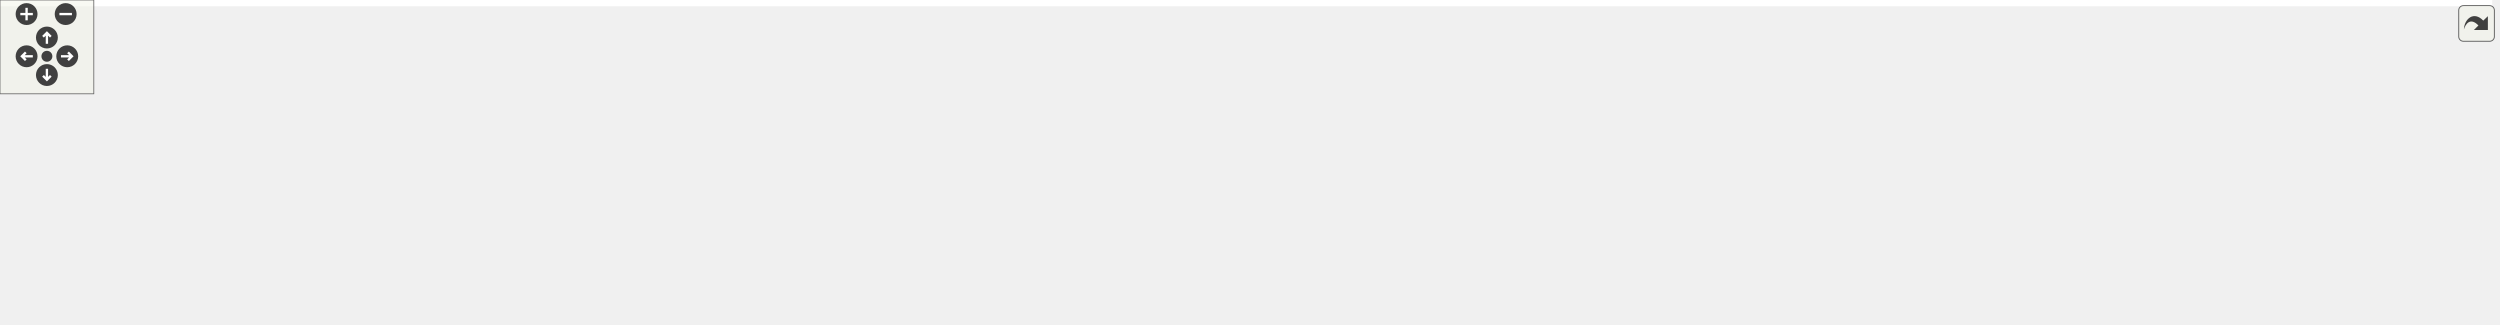
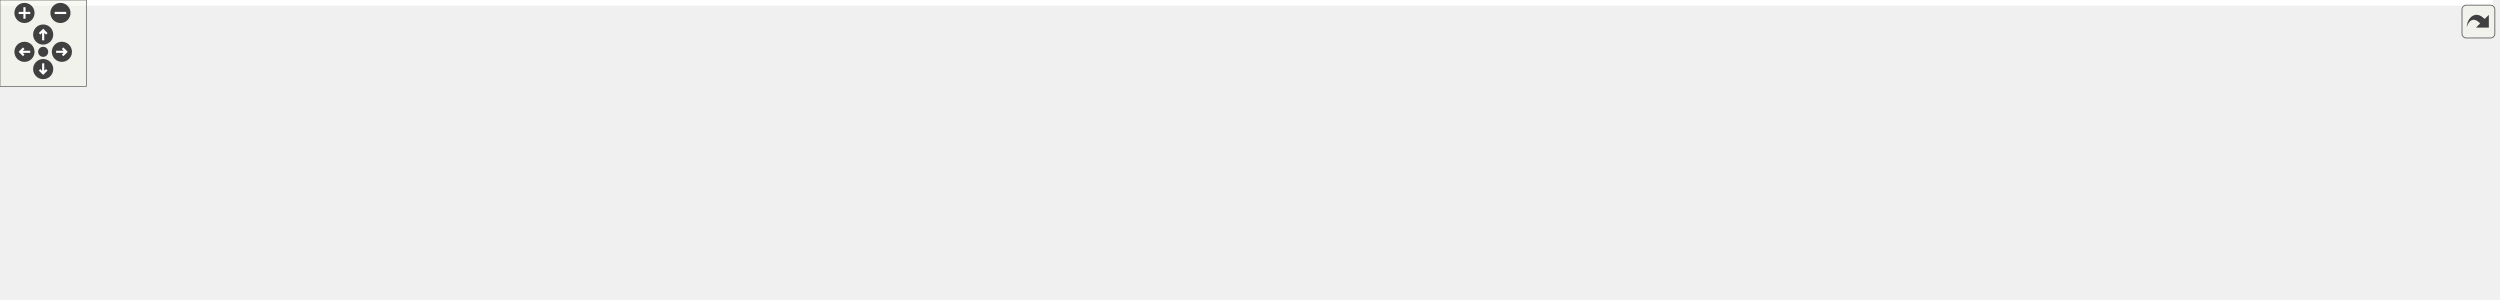
<svg xmlns="http://www.w3.org/2000/svg" xmlns:xlink="http://www.w3.org/1999/xlink" id="main" version="1.1" xml:space="preserve">
  <style type="text/css">
.edge:hover path { stroke: red; }
.edge:hover polygon { stroke: red; fill: red; }
</style>
  <defs>
    <circle id="rim" cx="0" cy="0" r="7" />
    <circle id="rim2" cx="0" cy="0" r="3.5" />
    <g id="zoomPlus">
      <use xlink:href="#rim" fill="#404040">
        <set attributeName="fill" to="#808080" begin="zoomplus.mouseover" end="zoomplus.mouseout" />
      </use>
      <path d="M-4,0h8M0,-4v8" fill="none" stroke="white" stroke-width="1.5" pointer-events="none" />
    </g>
    <g id="zoomMin">
      <use xlink:href="#rim" fill="#404040">
        <set attributeName="fill" to="#808080" begin="zoomminus.mouseover" end="zoomminus.mouseout" />
      </use>
      <path d="M-4,0h8" fill="none" stroke="white" stroke-width="1.5" pointer-events="none" />
    </g>
    <g id="dirArrow">
      <path fill="none" stroke="white" stroke-width="1.5" d="M0,-3.0v7 M-2.5,-0.5L0,-3.0L2.5,-0.5" />
    </g>
    <g id="resetDef">
      <use xlink:href="#rim2" fill="#404040">
        <set attributeName="fill" to="#808080" begin="reset.mouseover" end="reset.mouseout" />
      </use>
    </g>
  </defs>
  <svg id="graph" class="graph">
    <g id="viewport">
-       <polygon fill="white" stroke="transparent" points="-4,4 -4,-147 1594,-147 1594,4 -4,4" />
+       <polygon fill="white" stroke="transparent" points="-4,4 -4,-147 1732,-147 1732,4 -4,4" />
      <g id="node1" class="node">
        <g id="a_node1">
          <a xlink:title=" ">
-             <polygon fill="#bfbfbf" stroke="black" points="813.5,-123.5 813.5,-142.5 874.5,-142.5 874.5,-123.5 813.5,-123.5" />
-             <text text-anchor="middle" x="844" y="-130.5" font-family="Helvetica,sans-Serif" font-size="10.00">api_py.cc</text>
+             <polygon fill="#bfbfbf" stroke="black" points="899.5,-123.5 899.5,-142.5 960.5,-142.5 960.5,-123.5 899.5,-123.5" />
+             <text text-anchor="middle" x="930" y="-130.5" font-family="Helvetica,sans-Serif" font-size="10.00">api_py.cc</text>
          </a>
        </g>
      </g>
      <g id="node2" class="node">
        <g id="a_node2">
          <a xlink:title=" ">
            <polygon fill="white" stroke="#bfbfbf" points="0,-56.5 0,-86.5 108,-86.5 108,-56.5 0,-56.5" />
            <text text-anchor="start" x="8" y="-74.5" font-family="Helvetica,sans-Serif" font-size="10.00">maliput/api/branch</text>
            <text text-anchor="middle" x="54" y="-63.5" font-family="Helvetica,sans-Serif" font-size="10.00">_point.h</text>
          </a>
        </g>
      </g>
      <g id="edge1" class="edge">
-         <path fill="none" stroke="midnightblue" d="M813.34,-131.9C714.12,-131.2 392.79,-125.97 118.34,-87.03" />
-         <polygon fill="midnightblue" stroke="midnightblue" points="118.59,-83.53 108.19,-85.57 117.59,-90.45 118.59,-83.53" />
+         <path fill="none" stroke="midnightblue" d="M899.18,-132.18C792.28,-132.43 427.62,-129.94 118.24,-87" />
+         <polygon fill="midnightblue" stroke="midnightblue" points="118.58,-83.52 108.19,-85.59 117.6,-90.45 118.58,-83.52" />
      </g>
      <g id="node3" class="node">
        <g id="a_node3">
          <a xlink:title=" ">
            <polygon fill="white" stroke="#bfbfbf" points="126.5,-62 126.5,-81 249.5,-81 249.5,-62 126.5,-62" />
            <text text-anchor="middle" x="188" y="-69" font-family="Helvetica,sans-Serif" font-size="10.00">maliput/api/junction.h</text>
          </a>
        </g>
      </g>
      <g id="edge2" class="edge">
-         <path fill="none" stroke="midnightblue" d="M813.4,-130.99C726.33,-127.83 469.84,-116.52 259,-87 251.29,-85.92 243.16,-84.52 235.26,-83.01" />
-         <polygon fill="midnightblue" stroke="midnightblue" points="235.92,-79.57 225.43,-81.05 234.56,-86.44 235.92,-79.57" />
+         <path fill="none" stroke="midnightblue" d="M899.42,-131.41C804.19,-129.27 504.58,-120.16 259,-87 251.2,-85.95 242.97,-84.54 234.98,-83.02" />
+         <polygon fill="midnightblue" stroke="midnightblue" points="235.55,-79.56 225.06,-81.05 234.18,-86.43 235.55,-79.56" />
      </g>
      <g id="node4" class="node">
        <g id="a_node4">
          <a xlink:title=" ">
            <polygon fill="white" stroke="#bfbfbf" points="267.5,-62 267.5,-81 372.5,-81 372.5,-62 267.5,-62" />
            <text text-anchor="middle" x="320" y="-69" font-family="Helvetica,sans-Serif" font-size="10.00">maliput/api/lane.h</text>
          </a>
        </g>
      </g>
      <g id="edge3" class="edge">
-         <path fill="none" stroke="midnightblue" d="M813.27,-130.42C738.86,-126.29 543.22,-113.58 382,-87 375.77,-85.97 369.24,-84.68 362.85,-83.3" />
-         <polygon fill="midnightblue" stroke="midnightblue" points="363.5,-79.86 352.98,-81.07 361.96,-86.69 363.5,-79.86" />
+         <path fill="none" stroke="midnightblue" d="M899.21,-131.07C815.6,-128.19 577.44,-117.71 382,-87 375.62,-86 368.93,-84.7 362.39,-83.29" />
+         <polygon fill="midnightblue" stroke="midnightblue" points="362.85,-79.8 352.32,-81.01 361.3,-86.63 362.85,-79.8" />
      </g>
      <g id="node5" class="node">
        <g id="a_node5">
          <a xlink:href="../../maliput/html/lane__data_8h.html.html" xlink:title=" ">
            <polygon fill="white" stroke="black" points="391,-62 391,-81 523,-81 523,-62 391,-62" />
            <text text-anchor="middle" x="457" y="-69" font-family="Helvetica,sans-Serif" font-size="10.00">maliput/api/lane_data.h</text>
          </a>
        </g>
      </g>
      <g id="edge4" class="edge">
-         <path fill="none" stroke="midnightblue" d="M813.37,-128.08C757.37,-120.79 634.8,-104.34 532,-87 524.63,-85.76 516.88,-84.36 509.26,-82.94" />
-         <polygon fill="midnightblue" stroke="midnightblue" points="509.85,-79.49 499.38,-81.06 508.55,-86.36 509.85,-79.49" />
+         <path fill="none" stroke="midnightblue" d="M899.43,-129.37C832.58,-123.43 668.44,-107.87 532,-87 524.26,-85.82 516.1,-84.41 508.12,-82.94" />
+         <polygon fill="midnightblue" stroke="midnightblue" points="508.64,-79.47 498.16,-81.06 507.34,-86.35 508.64,-79.47" />
      </g>
      <g id="node6" class="node">
        <g id="a_node6">
          <a xlink:href="../../maliput/html/regions_8h.html.html" xlink:title=" ">
            <polygon fill="white" stroke="black" points="541,-62 541,-81 661,-81 661,-62 541,-62" />
            <text text-anchor="middle" x="601" y="-69" font-family="Helvetica,sans-Serif" font-size="10.00">maliput/api/regions.h</text>
          </a>
        </g>
      </g>
      <g id="edge5" class="edge">
-         <path fill="none" stroke="midnightblue" d="M813.22,-124.46C770.9,-114.1 694.44,-95.38 645.78,-83.46" />
-         <polygon fill="midnightblue" stroke="midnightblue" points="646.38,-80.01 635.84,-81.03 644.72,-86.81 646.38,-80.01" />
+         <path fill="none" stroke="midnightblue" d="M899.24,-126.99C850.67,-118.99 753.27,-102.66 671,-87 664.45,-85.75 657.56,-84.39 650.77,-83.01" />
+         <polygon fill="midnightblue" stroke="midnightblue" points="651.43,-79.58 640.93,-81 650.03,-86.44 651.43,-79.58" />
      </g>
      <g id="node7" class="node">
        <g id="a_node7">
          <a xlink:title=" ">
            <polygon fill="white" stroke="#bfbfbf" points="679.5,-62 679.5,-81 836.5,-81 836.5,-62 679.5,-62" />
            <text text-anchor="middle" x="758" y="-69" font-family="Helvetica,sans-Serif" font-size="10.00">maliput/api/road_geometry.h</text>
          </a>
        </g>
      </g>
      <g id="edge6" class="edge">
-         <path fill="none" stroke="midnightblue" d="M831.68,-123.48C817.88,-113.93 795.3,-98.31 778.77,-86.87" />
-         <polygon fill="midnightblue" stroke="midnightblue" points="780.51,-83.82 770.3,-81.01 776.53,-89.58 780.51,-83.82" />
+         <path fill="none" stroke="midnightblue" d="M905.36,-123.48C875.72,-113.22 825.82,-95.96 792.4,-84.4" />
+         <polygon fill="midnightblue" stroke="midnightblue" points="793.19,-80.97 782.6,-81.01 790.9,-87.59 793.19,-80.97" />
      </g>
      <g id="node8" class="node">
        <g id="a_node8">
          <a xlink:href="../../maliput/html/road__network_8h.html.html" xlink:title=" ">
            <polygon fill="white" stroke="black" points="854.5,-62 854.5,-81 1005.5,-81 1005.5,-62 854.5,-62" />
            <text text-anchor="middle" x="930" y="-69" font-family="Helvetica,sans-Serif" font-size="10.00">maliput/api/road_network.h</text>
          </a>
        </g>
      </g>
      <g id="edge7" class="edge">
-         <path fill="none" stroke="midnightblue" d="M856.32,-123.48C870.12,-113.93 892.7,-98.31 909.23,-86.87" />
-         <polygon fill="midnightblue" stroke="midnightblue" points="911.47,-89.58 917.7,-81.01 907.49,-83.82 911.47,-89.58" />
+         <path fill="none" stroke="midnightblue" d="M930,-123.48C930,-115.08 930,-101.98 930,-91.16" />
+         <polygon fill="midnightblue" stroke="midnightblue" points="933.5,-91.01 930,-81.01 926.5,-91.01 933.5,-91.01" />
      </g>
      <g id="node9" class="node">
        <g id="a_node9">
          <a xlink:title=" ">
            <polygon fill="white" stroke="#bfbfbf" points="1023.5,-62 1023.5,-81 1150.5,-81 1150.5,-62 1023.5,-62" />
            <text text-anchor="middle" x="1087" y="-69" font-family="Helvetica,sans-Serif" font-size="10.00">maliput/api/segment.h</text>
          </a>
        </g>
      </g>
      <g id="edge8" class="edge">
-         <path fill="none" stroke="midnightblue" d="M874.78,-124.46C917.1,-114.1 993.56,-95.38 1042.22,-83.46" />
-         <polygon fill="midnightblue" stroke="midnightblue" points="1043.28,-86.81 1052.16,-81.03 1041.62,-80.01 1043.28,-86.81" />
+         <path fill="none" stroke="midnightblue" d="M952.49,-123.48C979.31,-113.31 1024.32,-96.26 1054.81,-84.7" />
+         <polygon fill="midnightblue" stroke="midnightblue" points="1056.44,-87.83 1064.55,-81.01 1053.96,-81.28 1056.44,-87.83" />
      </g>
      <g id="node10" class="node">
        <g id="a_node10">
          <a xlink:href="../../maliput/html/unique__id_8h.html.html" xlink:title=" ">
            <polygon fill="white" stroke="black" points="1168.5,-62 1168.5,-81 1299.5,-81 1299.5,-62 1168.5,-62" />
            <text text-anchor="middle" x="1234" y="-69" font-family="Helvetica,sans-Serif" font-size="10.00">maliput/api/unique_id.h</text>
          </a>
        </g>
      </g>
      <g id="edge9" class="edge">
-         <path fill="none" stroke="midnightblue" d="M874.59,-128.18C931.1,-121.01 1055.64,-104.64 1160,-87 1167.36,-85.76 1175.11,-84.35 1182.72,-82.91" />
-         <polygon fill="midnightblue" stroke="midnightblue" points="1183.42,-86.34 1192.58,-81.01 1182.1,-79.46 1183.42,-86.34" />
+         <path fill="none" stroke="midnightblue" d="M960.51,-126.03C1004.56,-117.42 1088.53,-100.99 1160,-87 1166.65,-85.7 1173.63,-84.33 1180.54,-82.98" />
+         <polygon fill="midnightblue" stroke="midnightblue" points="1181.43,-86.37 1190.57,-81.01 1180.08,-79.5 1181.43,-86.37" />
      </g>
      <g id="node11" class="node">
        <g id="a_node11">
          <a xlink:title=" ">
-             <polygon fill="white" stroke="#bfbfbf" points="1366.5,-0.5 1366.5,-19.5 1485.5,-19.5 1485.5,-0.5 1366.5,-0.5" />
-             <text text-anchor="middle" x="1426" y="-7.5" font-family="Helvetica,sans-Serif" font-size="10.00">pybind11/pybind11.h</text>
+             <polygon fill="white" stroke="#bfbfbf" points="1318,-62 1318,-81 1438,-81 1438,-62 1318,-62" />
+             <text text-anchor="middle" x="1378" y="-69" font-family="Helvetica,sans-Serif" font-size="10.00">pybind11/operators.h</text>
          </a>
        </g>
      </g>
      <g id="edge10" class="edge">
-         <path fill="none" stroke="midnightblue" d="M874.72,-131.34C965.29,-129.02 1229.87,-119.56 1309,-87 1329.16,-78.71 1329.02,-68.33 1347,-56 1364.03,-44.32 1384.29,-32.82 1400.03,-24.38" />
-         <polygon fill="midnightblue" stroke="midnightblue" points="1401.97,-27.31 1409.18,-19.53 1398.7,-21.12 1401.97,-27.31" />
+         <path fill="none" stroke="midnightblue" d="M960.59,-129.3C1025.19,-123.39 1180.19,-108.14 1309,-87 1315.9,-85.87 1323.15,-84.52 1330.26,-83.11" />
+         <polygon fill="midnightblue" stroke="midnightblue" points="1331.42,-86.44 1340.51,-81.01 1330.01,-79.59 1331.42,-86.44" />
      </g>
      <g id="node12" class="node">
        <g id="a_node12">
          <a xlink:title=" ">
-             <polygon fill="white" stroke="#bfbfbf" points="1356,-62 1356,-81 1442,-81 1442,-62 1356,-62" />
-             <text text-anchor="middle" x="1399" y="-69" font-family="Helvetica,sans-Serif" font-size="10.00">pybind11/stl.h</text>
+             <polygon fill="white" stroke="#bfbfbf" points="1504.5,-0.5 1504.5,-19.5 1623.5,-19.5 1623.5,-0.5 1504.5,-0.5" />
+             <text text-anchor="middle" x="1564" y="-7.5" font-family="Helvetica,sans-Serif" font-size="10.00">pybind11/pybind11.h</text>
          </a>
        </g>
      </g>
      <g id="edge11" class="edge">
-         <path fill="none" stroke="midnightblue" d="M874.53,-130.93C952.77,-127.83 1166.59,-117.04 1342,-87 1347.6,-86.04 1353.45,-84.81 1359.19,-83.48" />
-         <polygon fill="midnightblue" stroke="midnightblue" points="1360.43,-86.78 1369.31,-81 1358.77,-79.98 1360.43,-86.78" />
+         <path fill="none" stroke="midnightblue" d="M960.65,-131.68C1057.82,-130.31 1357.88,-123.17 1447,-87 1467.2,-78.8 1467.02,-68.33 1485,-56 1502.03,-44.32 1522.29,-32.82 1538.03,-24.38" />
+         <polygon fill="midnightblue" stroke="midnightblue" points="1539.97,-27.31 1547.18,-19.53 1536.7,-21.12 1539.97,-27.31" />
      </g>
      <g id="node13" class="node">
        <g id="a_node13">
+           <a xlink:title=" ">
+             <polygon fill="white" stroke="#bfbfbf" points="1494,-62 1494,-81 1580,-81 1580,-62 1494,-62" />
+             <text text-anchor="middle" x="1537" y="-69" font-family="Helvetica,sans-Serif" font-size="10.00">pybind11/stl.h</text>
+           </a>
+         </g>
+       </g>
+       <g id="edge12" class="edge">
+         <path fill="none" stroke="midnightblue" d="M960.63,-131.29C1044.36,-128.96 1283.92,-119.73 1480,-87 1485.6,-86.06 1491.46,-84.85 1497.2,-83.53" />
+         <polygon fill="midnightblue" stroke="midnightblue" points="1498.44,-86.83 1507.32,-81.05 1496.78,-80.03 1498.44,-86.83" />
+       </g>
+       <g id="node14" class="node">
+         <g id="a_node14">
          <a xlink:href="api__rules__py_8h.html" target="_top" xlink:title=" ">
-             <polygon fill="white" stroke="black" points="1460,-62 1460,-81 1590,-81 1590,-62 1460,-62" />
-             <text text-anchor="middle" x="1525" y="-69" font-family="Helvetica,sans-Serif" font-size="10.00">bindings/api_rules_py.h</text>
-           </a>
-         </g>
-       </g>
-       <g id="edge12" class="edge">
-         <path fill="none" stroke="midnightblue" d="M874.77,-131.02C964.14,-127.89 1231.33,-116.56 1451,-87 1459.12,-85.91 1467.69,-84.48 1476,-82.95" />
-         <polygon fill="midnightblue" stroke="midnightblue" points="1476.81,-86.36 1485.97,-81.05 1475.49,-79.49 1476.81,-86.36" />
+             <polygon fill="white" stroke="black" points="1598,-62 1598,-81 1728,-81 1728,-62 1598,-62" />
+             <text text-anchor="middle" x="1663" y="-69" font-family="Helvetica,sans-Serif" font-size="10.00">bindings/api_rules_py.h</text>
+           </a>
+         </g>
      </g>
      <g id="edge13" class="edge">
-         <path fill="none" stroke="midnightblue" d="M1510.82,-61.98C1494.64,-52.25 1467.97,-36.23 1448.86,-24.74" />
-         <polygon fill="midnightblue" stroke="midnightblue" points="1450.53,-21.66 1440.16,-19.51 1446.93,-27.66 1450.53,-21.66" />
+         <path fill="none" stroke="midnightblue" d="M960.68,-131.27C1054.9,-128.74 1348.25,-118.68 1589,-87 1597.21,-85.92 1605.89,-84.49 1614.29,-82.94" />
+         <polygon fill="midnightblue" stroke="midnightblue" points="1615.19,-86.33 1624.36,-81.02 1613.88,-79.46 1615.19,-86.33" />
+       </g>
+       <g id="edge14" class="edge">
+         <path fill="none" stroke="midnightblue" d="M1648.82,-61.98C1632.64,-52.25 1605.97,-36.23 1586.86,-24.74" />
+         <polygon fill="midnightblue" stroke="midnightblue" points="1588.53,-21.66 1578.16,-19.51 1584.93,-27.66 1588.53,-21.66" />
      </g>
    </g>
  </svg>
  <g id="navigator" transform="translate(0 0)" fill="#404254">
    <rect fill="#f2f5e9" fill-opacity="0.5" stroke="#606060" stroke-width=".5" x="0" y="0" width="60" height="60" />
    <use id="zoomplus" xlink:href="#zoomPlus" x="17" y="9" />
    <use id="zoomminus" xlink:href="#zoomMin" x="42" y="9" />
    <use id="reset" xlink:href="#resetDef" x="30" y="36" />
    <g id="arrowUp" xlink:href="#dirArrow" transform="translate(30 24)">
      <use xlink:href="#rim" fill="#404040">
        <set attributeName="fill" to="#808080" begin="arrowUp.mouseover" end="arrowUp.mouseout" />
      </use>
      <path fill="none" stroke="white" stroke-width="1.5" d="M0,-3.0v7 M-2.5,-0.5L0,-3.0L2.5,-0.5" />
    </g>
    <g id="arrowRight" xlink:href="#dirArrow" transform="rotate(90) translate(36 -43)">
      <use xlink:href="#rim" fill="#404040">
        <set attributeName="fill" to="#808080" begin="arrowRight.mouseover" end="arrowRight.mouseout" />
      </use>
      <path fill="none" stroke="white" stroke-width="1.5" d="M0,-3.0v7 M-2.5,-0.5L0,-3.0L2.5,-0.5" />
    </g>
    <g id="arrowDown" xlink:href="#dirArrow" transform="rotate(180) translate(-30 -48)">
      <use xlink:href="#rim" fill="#404040">
        <set attributeName="fill" to="#808080" begin="arrowDown.mouseover" end="arrowDown.mouseout" />
      </use>
      <path fill="none" stroke="white" stroke-width="1.5" d="M0,-3.0v7 M-2.5,-0.5L0,-3.0L2.5,-0.5" />
    </g>
    <g id="arrowLeft" xlink:href="#dirArrow" transform="rotate(270) translate(-36 17)">
      <use xlink:href="#rim" fill="#404040">
        <set attributeName="fill" to="#808080" begin="arrowLeft.mouseover" end="arrowLeft.mouseout" />
      </use>
      <path fill="none" stroke="white" stroke-width="1.5" d="M0,-3.0v7 M-2.5,-0.5L0,-3.0L2.5,-0.5" />
    </g>
  </g>
  <svg viewBox="0 0 15 15" width="100%" height="30px" preserveAspectRatio="xMaxYMin meet">
    <g id="arrow_out" transform="scale(0.3 0.3)">
      <a xlink:href="api__py_8cc__incl_org.svg" target="_base">
        <rect id="button" ry="5" rx="5" y="6" x="6" height="38" width="38" fill="#f2f5e9" fill-opacity="0.5" stroke="#606060" stroke-width="1.0" />
        <path id="arrow" d="M 11.5,31.437 C 11.94,20.098 22.043,11.323 32.159,21.979 L 37.069,17.246 C 37.069,17.246 37.088,32 37.088,32 L 22.16,31.978 C 22.16,31.978 26.998,27.14 26.998,27.14 C 18.529,18.264 13.292,25.23 11.5,31.437 z" style="fill:#404040;" />
      </a>
    </g>
  </svg>
</svg>
